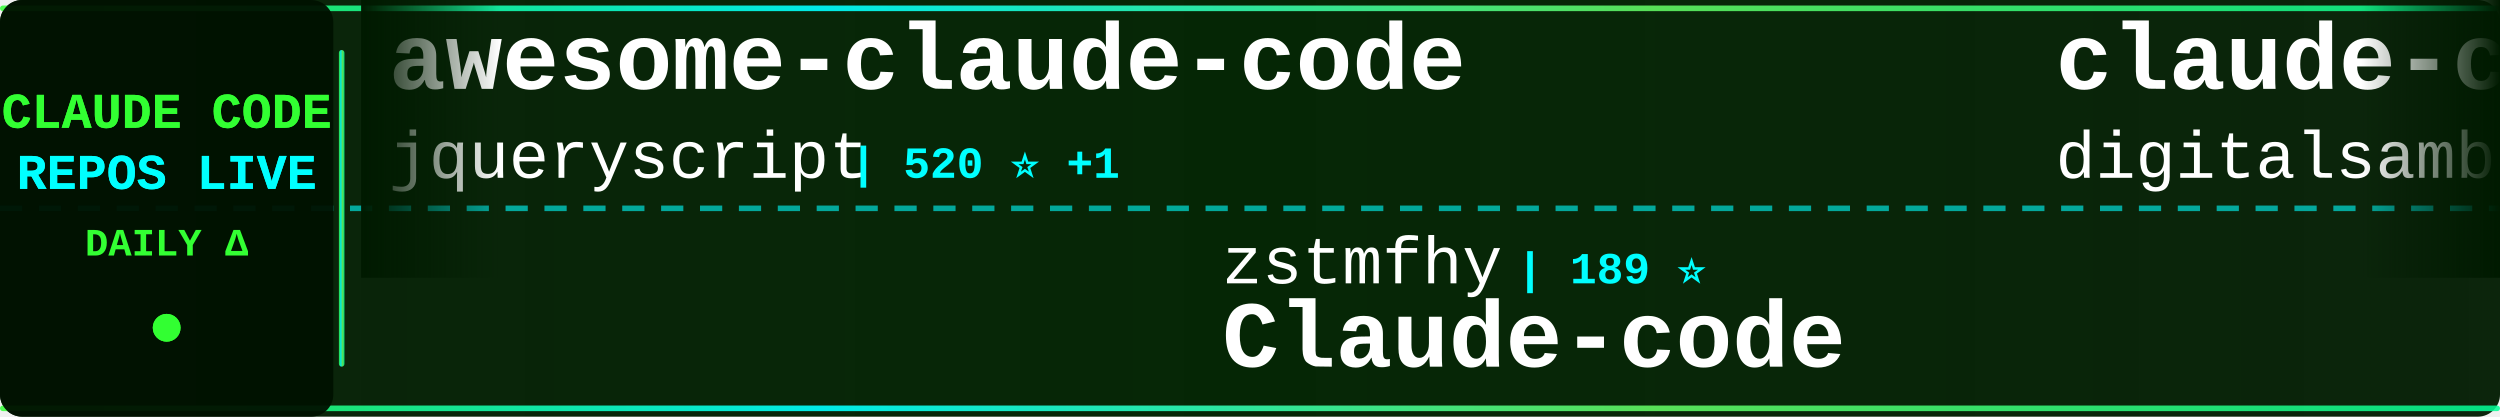
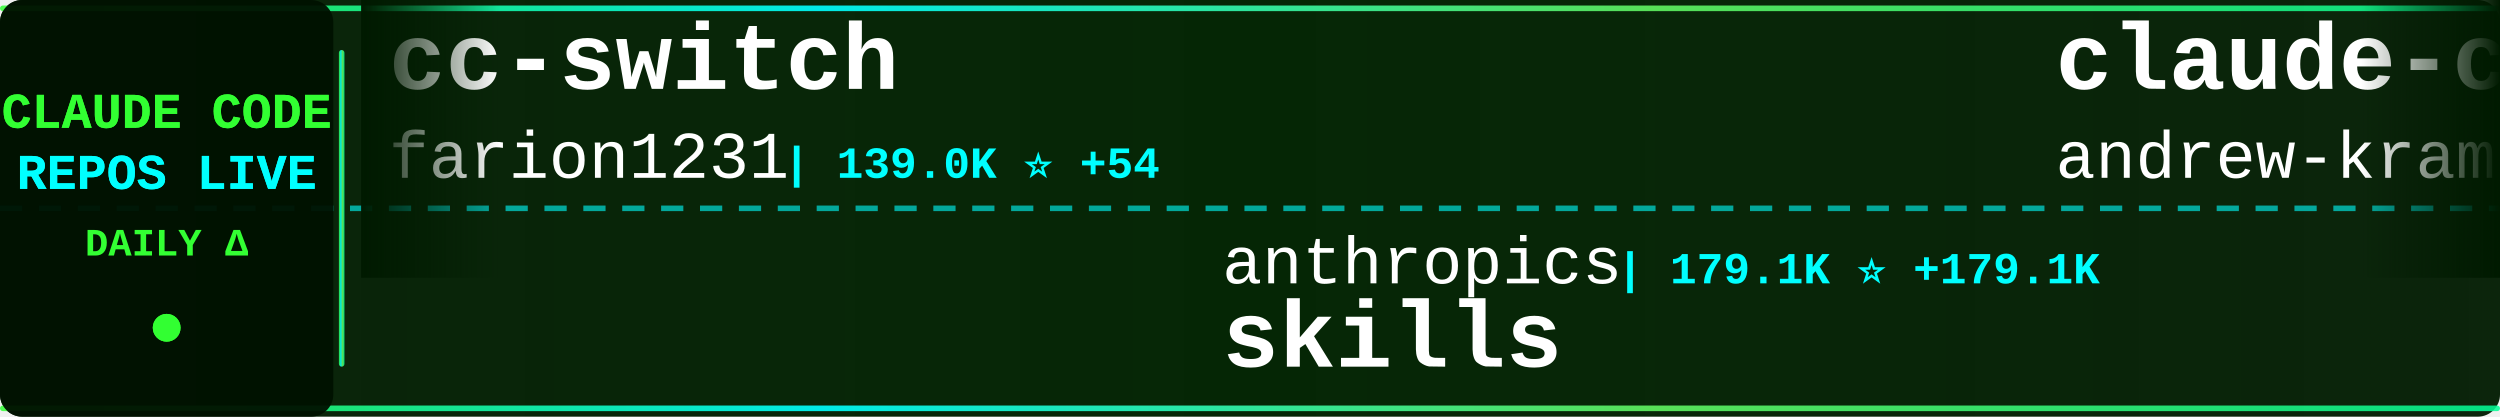
<svg xmlns="http://www.w3.org/2000/svg" width="900" height="150">
  <defs>
    <linearGradient id="tickerBg" x1="0%" y1="0%" x2="100%" y2="0%">
      <stop offset="0%" style="stop-color:#001a00;stop-opacity:0.95" />
      <stop offset="50%" style="stop-color:#002200;stop-opacity:0.98" />
      <stop offset="100%" style="stop-color:#001a00;stop-opacity:0.95" />
    </linearGradient>
    <linearGradient id="borderGrad" x1="0%" y1="0%" x2="100%" y2="0%">
      <stop offset="0%" style="stop-color:#33ff33;stop-opacity:0.85">
        <animate attributeName="stop-opacity" values="0.85;1;0.85" dur="2s" repeatCount="indefinite" />
      </stop>
      <stop offset="33%" style="stop-color:#00ffff;stop-opacity:0.9">
        <animate attributeName="stop-opacity" values="0.9;1;0.9" dur="2.2s" repeatCount="indefinite" />
      </stop>
      <stop offset="66%" style="stop-color:#66ff66;stop-opacity:0.85">
        <animate attributeName="stop-opacity" values="0.85;1;0.85" dur="1.8s" repeatCount="indefinite" />
      </stop>
      <stop offset="100%" style="stop-color:#00ff99;stop-opacity:0.85">
        <animate attributeName="stop-opacity" values="0.85;1;0.85" dur="2s" repeatCount="indefinite" />
      </stop>
    </linearGradient>
    <filter id="textGlow">
      <feGaussianBlur stdDeviation="0.1" result="coloredBlur" />
      <feMerge>
        <feMergeNode in="coloredBlur" />
        <feMergeNode in="SourceGraphic" />
      </feMerge>
    </filter>
    <filter id="metricGlow">
      <feGaussianBlur stdDeviation="0.2" result="coloredBlur" />
      <feMerge>
        <feMergeNode in="coloredBlur" />
        <feMergeNode in="SourceGraphic" />
      </feMerge>
    </filter>
    <linearGradient id="leftFade" x1="0%" y1="0%" x2="100%" y2="0%">
      <stop offset="0%" style="stop-color:#001a00;stop-opacity:1" />
      <stop offset="100%" style="stop-color:#001a00;stop-opacity:0" />
    </linearGradient>
    <linearGradient id="rightFade" x1="0%" y1="0%" x2="100%" y2="0%">
      <stop offset="0%" style="stop-color:#001a00;stop-opacity:0" />
      <stop offset="100%" style="stop-color:#001a00;stop-opacity:1" />
    </linearGradient>
  </defs>
  <rect width="900" height="150" fill="url(#tickerBg)" rx="8" />
  <rect x="0" y="2" width="900" height="2" fill="url(#borderGrad)" rx="1" />
  <rect x="0" y="146" width="900" height="2" fill="url(#borderGrad)" rx="1" />
  <line x1="0" y1="75" x2="900" y2="75" stroke="#00ffff" stroke-width="2" stroke-dasharray="8 6" opacity="0.6" />
  <rect x="0" y="0" width="120" height="150" fill="#001100" opacity="0.95" rx="8" />
  <text x="60" y="46" font-family="'Courier New', monospace" font-size="18" font-weight="bold" fill="#33ff33" text-anchor="middle" filter="url(#textGlow)">
    CLAUDE CODE
  </text>
  <text x="60" y="68" font-family="'Courier New', monospace" font-size="18" font-weight="bold" fill="#00ffff" text-anchor="middle" filter="url(#textGlow)">
    REPOS LIVE
  </text>
  <text x="60" y="92" font-family="'Courier New', monospace" font-size="14" font-weight="bold" fill="#33ff33" text-anchor="middle">
    DAILY Δ
  </text>
  <circle cx="60" cy="118" r="5" fill="#33ff33" filter="url(#metricGlow)">
    <animate attributeName="r" values="4;6;4" dur="1.5s" repeatCount="indefinite" />
    <animate attributeName="opacity" values="0.6;1;0.6" dur="1.5s" repeatCount="indefinite" />
  </circle>
  <rect x="122" y="18" width="2" height="114" fill="url(#borderGrad)" rx="1" />
  <clipPath id="tickerClip">
    <rect x="130" y="0" width="770" height="150" />
  </clipPath>
  <g clip-path="url(#tickerClip)">
    <g id="tickerItems">
      <animateTransform attributeName="transform" attributeType="XML" type="translate" from="0 0" to="-3000 0" dur="54s" repeatCount="indefinite" />
      <g transform="translate(0, 0)">
-         <text x="140" y="32" font-family="'Courier New', monospace" font-size="34" font-weight="bold" fill="#ffffff">awesome-claude-code</text>
-         <text x="140" y="64" font-family="'Courier New', monospace" font-size="24" font-weight="normal" fill="#ffffff" opacity="1.0">jqueryscript</text>
-         <text x="306" y="64" font-family="'Courier New', monospace" font-size="16" font-weight="bold" fill="#00ffff"> | 520 ⭐ +1</text>
+         <text x="140" y="32" font-family="'Courier New', monospace" font-size="34" font-weight="bold" fill="#ffffff">cc-switch</text>
+         <text x="140" y="64" font-family="'Courier New', monospace" font-size="24" font-weight="normal" fill="#ffffff" opacity="1.0">farion1231</text>
+         <text x="282" y="64" font-family="'Courier New', monospace" font-size="16" font-weight="bold" fill="#00ffff"> | 139.0K ⭐ +54</text>
      </g>
      <g transform="translate(300, 0)">
-         <text x="140" y="102" font-family="'Courier New', monospace" font-size="24" font-weight="normal" fill="#ffffff" opacity="1.0">zstmfhy</text>
-         <text x="246" y="102" font-family="'Courier New', monospace" font-size="16" font-weight="bold" fill="#00ffff"> | 189 ⭐</text>
-         <text x="140" y="132" font-family="'Courier New', monospace" font-size="34" font-weight="bold" fill="#ffffff">Claude-code</text>
+         <text x="140" y="102" font-family="'Courier New', monospace" font-size="24" font-weight="normal" fill="#ffffff" opacity="1.0">anthropics</text>
+         <text x="282" y="102" font-family="'Courier New', monospace" font-size="16" font-weight="bold" fill="#00ffff"> | 179.1K ⭐ +179.1K</text>
+         <text x="140" y="132" font-family="'Courier New', monospace" font-size="34" font-weight="bold" fill="#ffffff">skills</text>
      </g>
      <g transform="translate(600, 0)">
-         <text x="140" y="32" font-family="'Courier New', monospace" font-size="34" font-weight="bold" fill="#ffffff">claude-code-video-toolki...</text>
-         <text x="140" y="64" font-family="'Courier New', monospace" font-size="24" font-weight="normal" fill="#ffffff" opacity="1.0">digitalsamba</text>
-         <text x="306" y="64" font-family="'Courier New', monospace" font-size="16" font-weight="bold" fill="#00ffff"> | 2.2K ⭐ +1</text>
-       </g>
-       <g transform="translate(900, 0)">
-         <text x="140" y="102" font-family="'Courier New', monospace" font-size="24" font-weight="normal" fill="#ffffff" opacity="1.0">VoltAgent</text>
-         <text x="270" y="102" font-family="'Courier New', monospace" font-size="16" font-weight="bold" fill="#00ffff"> | 25.4K ⭐ +2</text>
-         <text x="140" y="132" font-family="'Courier New', monospace" font-size="34" font-weight="bold" fill="#ffffff">awesome-claude-code-suba...</text>
-       </g>
-       <g transform="translate(1200, 0)">
-         <text x="140" y="32" font-family="'Courier New', monospace" font-size="34" font-weight="bold" fill="#ffffff">claude-code-settings</text>
-         <text x="140" y="64" font-family="'Courier New', monospace" font-size="24" font-weight="normal" fill="#ffffff" opacity="1.0">feiskyer</text>
-         <text x="258" y="64" font-family="'Courier New', monospace" font-size="16" font-weight="bold" fill="#00ffff"> | 1.7K ⭐</text>
-       </g>
-       <g transform="translate(1500, 0)">
-         <text x="140" y="102" font-family="'Courier New', monospace" font-size="24" font-weight="normal" fill="#ffffff" opacity="1.0">ponponon</text>
-         <text x="258" y="102" font-family="'Courier New', monospace" font-size="16" font-weight="bold" fill="#00ffff"> | 2.3K ⭐</text>
-         <text x="140" y="132" font-family="'Courier New', monospace" font-size="34" font-weight="bold" fill="#ffffff">claude_code_src</text>
-       </g>
-       <g transform="translate(1800, 0)">
        <text x="140" y="32" font-family="'Courier New', monospace" font-size="34" font-weight="bold" fill="#ffffff">claude-code-source-build</text>
        <text x="140" y="64" font-family="'Courier New', monospace" font-size="24" font-weight="normal" fill="#ffffff" opacity="1.0">andrew-kramer-inno</text>
        <text x="378" y="64" font-family="'Courier New', monospace" font-size="16" font-weight="bold" fill="#00ffff"> | 595 ⭐</text>
      </g>
+       <g transform="translate(900, 0)">
+         <text x="140" y="102" font-family="'Courier New', monospace" font-size="24" font-weight="normal" fill="#ffffff" opacity="1.0">Cranot</text>
+         <text x="234" y="102" font-family="'Courier New', monospace" font-size="16" font-weight="bold" fill="#00ffff"> | 2.9K ⭐</text>
+         <text x="140" y="132" font-family="'Courier New', monospace" font-size="34" font-weight="bold" fill="#ffffff">claude-code-guide</text>
+       </g>
+       <g transform="translate(1200, 0)">
+         <text x="140" y="32" font-family="'Courier New', monospace" font-size="34" font-weight="bold" fill="#ffffff">Open-ClaudeCode</text>
+         <text x="140" y="64" font-family="'Courier New', monospace" font-size="24" font-weight="normal" fill="#ffffff" opacity="1.0">LING71671</text>
+         <text x="270" y="64" font-family="'Courier New', monospace" font-size="16" font-weight="bold" fill="#00ffff"> | 959 ⭐ +1</text>
+       </g>
+       <g transform="translate(1500, 0)">
+         <text x="140" y="102" font-family="'Courier New', monospace" font-size="24" font-weight="normal" fill="#ffffff" opacity="1.0">Windy3f3f3f3f</text>
+         <text x="318" y="102" font-family="'Courier New', monospace" font-size="16" font-weight="bold" fill="#00ffff"> | 3.7K ⭐ +2</text>
+         <text x="140" y="132" font-family="'Courier New', monospace" font-size="34" font-weight="bold" fill="#ffffff">how-claude-code-works</text>
+       </g>
+       <g transform="translate(1800, 0)">
+         <text x="140" y="32" font-family="'Courier New', monospace" font-size="34" font-weight="bold" fill="#ffffff">claude-code-rust</text>
+         <text x="140" y="64" font-family="'Courier New', monospace" font-size="24" font-weight="normal" fill="#ffffff" opacity="1.0">lorryjovens-hub</text>
+         <text x="342" y="64" font-family="'Courier New', monospace" font-size="16" font-weight="bold" fill="#00ffff"> | 1.7K ⭐</text>
+       </g>
      <g transform="translate(2100, 0)">
-         <text x="140" y="102" font-family="'Courier New', monospace" font-size="24" font-weight="normal" fill="#ffffff" opacity="1.0">affaan-m</text>
-         <text x="258" y="102" font-family="'Courier New', monospace" font-size="16" font-weight="bold" fill="#00ffff"> | 269.8K ⭐ +67</text>
-         <text x="140" y="132" font-family="'Courier New', monospace" font-size="34" font-weight="bold" fill="#ffffff">ECC</text>
+         <text x="140" y="102" font-family="'Courier New', monospace" font-size="24" font-weight="normal" fill="#ffffff" opacity="1.0">huangjia2019</text>
+         <text x="306" y="102" font-family="'Courier New', monospace" font-size="16" font-weight="bold" fill="#00ffff"> | 1.1K ⭐</text>
+         <text x="140" y="132" font-family="'Courier New', monospace" font-size="34" font-weight="bold" fill="#ffffff">claude-code-engineering</text>
      </g>
      <g transform="translate(2400, 0)">
-         <text x="140" y="32" font-family="'Courier New', monospace" font-size="34" font-weight="bold" fill="#ffffff">claude-code-hooks-master...</text>
-         <text x="140" y="64" font-family="'Courier New', monospace" font-size="24" font-weight="normal" fill="#ffffff" opacity="1.0">disler</text>
-         <text x="234" y="64" font-family="'Courier New', monospace" font-size="16" font-weight="bold" fill="#00ffff"> | 3.9K ⭐</text>
+         <text x="140" y="32" font-family="'Courier New', monospace" font-size="34" font-weight="bold" fill="#ffffff">claude-code-hub</text>
+         <text x="140" y="64" font-family="'Courier New', monospace" font-size="24" font-weight="normal" fill="#ffffff" opacity="1.0">ding113</text>
+         <text x="246" y="64" font-family="'Courier New', monospace" font-size="16" font-weight="bold" fill="#00ffff"> | 3.4K ⭐</text>
      </g>
      <g transform="translate(2700, 0)">
-         <text x="140" y="102" font-family="'Courier New', monospace" font-size="24" font-weight="normal" fill="#ffffff" opacity="1.0">kodu-ai</text>
-         <text x="246" y="102" font-family="'Courier New', monospace" font-size="16" font-weight="bold" fill="#00ffff"> | 5.2K ⭐ -2</text>
-         <text x="140" y="132" font-family="'Courier New', monospace" font-size="34" font-weight="bold" fill="#ffffff">claude-coder</text>
+         <text x="140" y="102" font-family="'Courier New', monospace" font-size="24" font-weight="normal" fill="#ffffff" opacity="1.0">fazxes</text>
+         <text x="234" y="102" font-family="'Courier New', monospace" font-size="16" font-weight="bold" fill="#00ffff"> | 244 ⭐</text>
+         <text x="140" y="132" font-family="'Courier New', monospace" font-size="34" font-weight="bold" fill="#ffffff">Claude-code</text>
      </g>
      <g transform="translate(3000, 0)">
-         <text x="140" y="32" font-family="'Courier New', monospace" font-size="34" font-weight="bold" fill="#ffffff">awesome-claude-code</text>
-         <text x="140" y="64" font-family="'Courier New', monospace" font-size="24" font-weight="normal" fill="#ffffff" opacity="1.0">jqueryscript</text>
-         <text x="306" y="64" font-family="'Courier New', monospace" font-size="16" font-weight="bold" fill="#00ffff"> | 520 ⭐ +1</text>
+         <text x="140" y="32" font-family="'Courier New', monospace" font-size="34" font-weight="bold" fill="#ffffff">cc-switch</text>
+         <text x="140" y="64" font-family="'Courier New', monospace" font-size="24" font-weight="normal" fill="#ffffff" opacity="1.0">farion1231</text>
+         <text x="282" y="64" font-family="'Courier New', monospace" font-size="16" font-weight="bold" fill="#00ffff"> | 139.0K ⭐ +54</text>
      </g>
      <g transform="translate(3300, 0)">
-         <text x="140" y="102" font-family="'Courier New', monospace" font-size="24" font-weight="normal" fill="#ffffff" opacity="1.0">zstmfhy</text>
-         <text x="246" y="102" font-family="'Courier New', monospace" font-size="16" font-weight="bold" fill="#00ffff"> | 189 ⭐</text>
-         <text x="140" y="132" font-family="'Courier New', monospace" font-size="34" font-weight="bold" fill="#ffffff">Claude-code</text>
+         <text x="140" y="102" font-family="'Courier New', monospace" font-size="24" font-weight="normal" fill="#ffffff" opacity="1.0">anthropics</text>
+         <text x="282" y="102" font-family="'Courier New', monospace" font-size="16" font-weight="bold" fill="#00ffff"> | 179.1K ⭐ +179.1K</text>
+         <text x="140" y="132" font-family="'Courier New', monospace" font-size="34" font-weight="bold" fill="#ffffff">skills</text>
      </g>
      <g transform="translate(3600, 0)">
-         <text x="140" y="32" font-family="'Courier New', monospace" font-size="34" font-weight="bold" fill="#ffffff">claude-code-video-toolki...</text>
-         <text x="140" y="64" font-family="'Courier New', monospace" font-size="24" font-weight="normal" fill="#ffffff" opacity="1.0">digitalsamba</text>
-         <text x="306" y="64" font-family="'Courier New', monospace" font-size="16" font-weight="bold" fill="#00ffff"> | 2.2K ⭐ +1</text>
+         <text x="140" y="32" font-family="'Courier New', monospace" font-size="34" font-weight="bold" fill="#ffffff">claude-code-source-build</text>
+         <text x="140" y="64" font-family="'Courier New', monospace" font-size="24" font-weight="normal" fill="#ffffff" opacity="1.0">andrew-kramer-inno</text>
+         <text x="378" y="64" font-family="'Courier New', monospace" font-size="16" font-weight="bold" fill="#00ffff"> | 595 ⭐</text>
      </g>
      <g transform="translate(3900, 0)">
-         <text x="140" y="102" font-family="'Courier New', monospace" font-size="24" font-weight="normal" fill="#ffffff" opacity="1.0">VoltAgent</text>
-         <text x="270" y="102" font-family="'Courier New', monospace" font-size="16" font-weight="bold" fill="#00ffff"> | 25.4K ⭐ +2</text>
-         <text x="140" y="132" font-family="'Courier New', monospace" font-size="34" font-weight="bold" fill="#ffffff">awesome-claude-code-suba...</text>
+         <text x="140" y="102" font-family="'Courier New', monospace" font-size="24" font-weight="normal" fill="#ffffff" opacity="1.0">Cranot</text>
+         <text x="234" y="102" font-family="'Courier New', monospace" font-size="16" font-weight="bold" fill="#00ffff"> | 2.9K ⭐</text>
+         <text x="140" y="132" font-family="'Courier New', monospace" font-size="34" font-weight="bold" fill="#ffffff">claude-code-guide</text>
      </g>
    </g>
  </g>
  <rect x="130" y="0" width="50" height="100" fill="url(#leftFade)" />
  <rect x="850" y="0" width="50" height="100" fill="url(#rightFade)" />
</svg>
